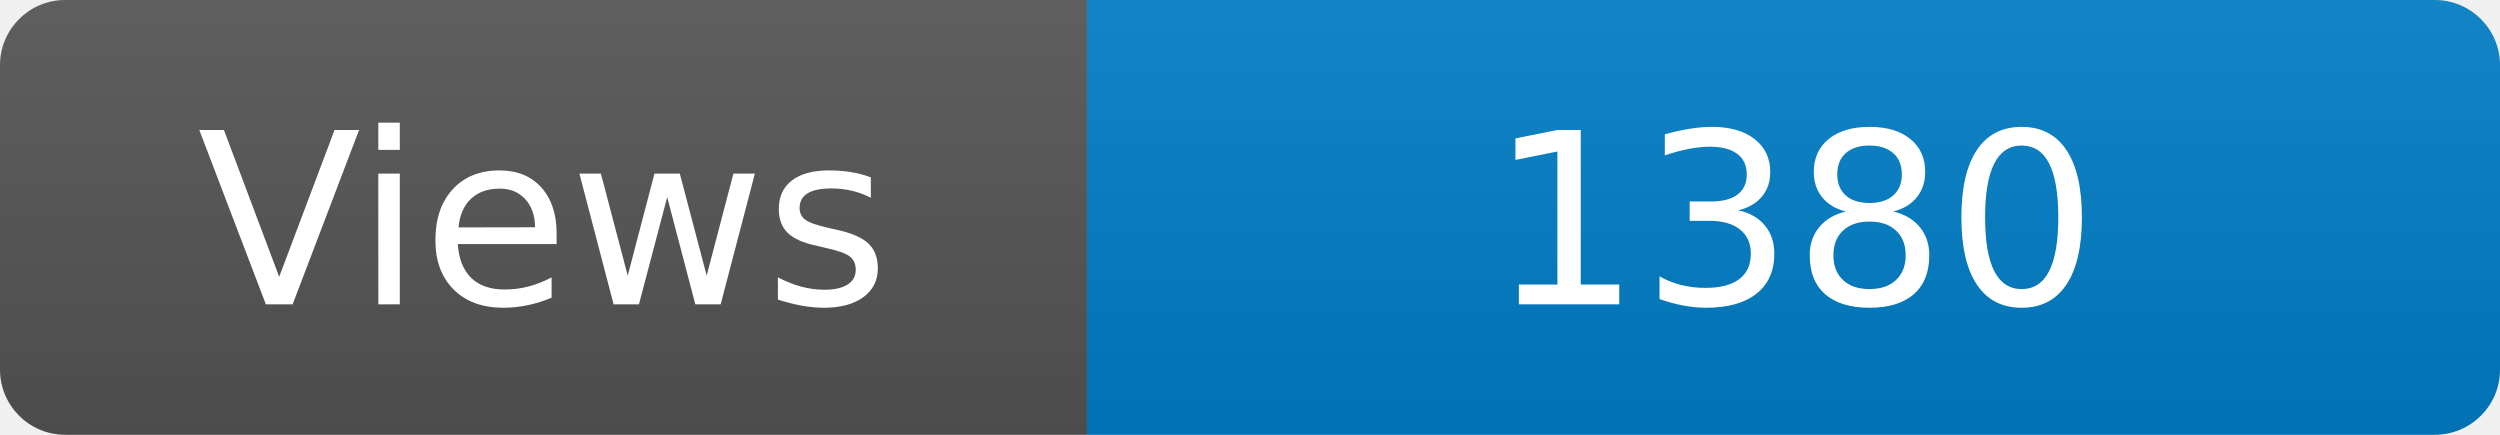
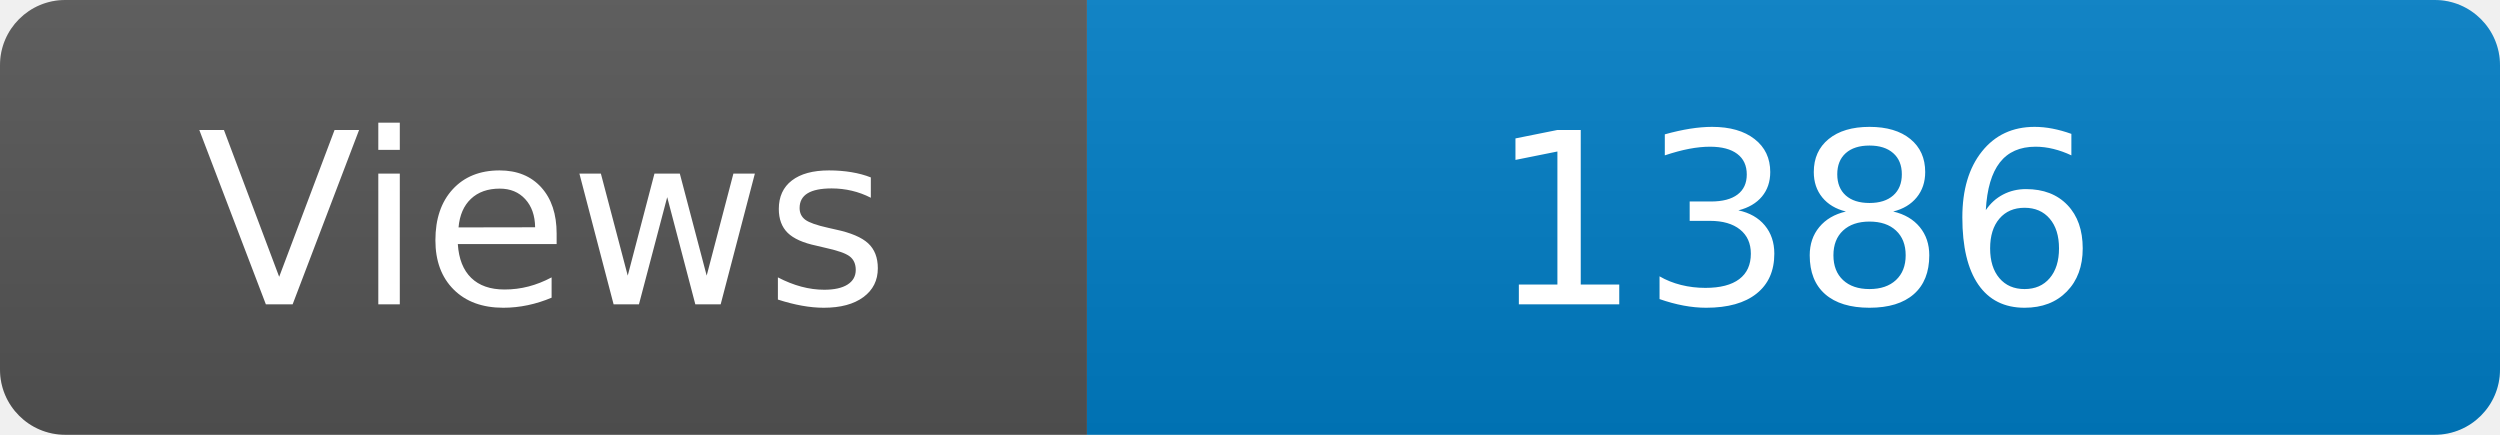
<svg xmlns="http://www.w3.org/2000/svg" width="115" height="20" role="img" aria-label="Maintained?: yes">
  <linearGradient id="s" x2="0" y2="100%">
    <stop offset="0" stop-color="#bbb" stop-opacity=".1" />
    <stop offset="1" stop-opacity=".1" />
  </linearGradient>
  <clipPath id="r">
    <rect width="115" height="20" rx="3" fill="#fff" />
  </clipPath>
  <g clip-path="url(#r)">
    <rect width="50" height="20" fill="#555" />
    <rect x="50" width="160" height="20" fill="#007ec6" />
    <rect width="115" height="20" fill="url(#s)" />
  </g>
  <g fill="#fff" text-anchor="middle" font-family="Verdana,Geneva,DejaVu Sans,sans-serif" font-size="110">
    <text x="250" y="140" transform="scale(.1)" fill="#fff">Views</text>
-     <text x="825" y="140" transform="scale(.1)" fill="#fff">1380</text>
+     <text x="825" y="140" transform="scale(.1)" fill="#fff">1386</text>
  </g>
</svg>
